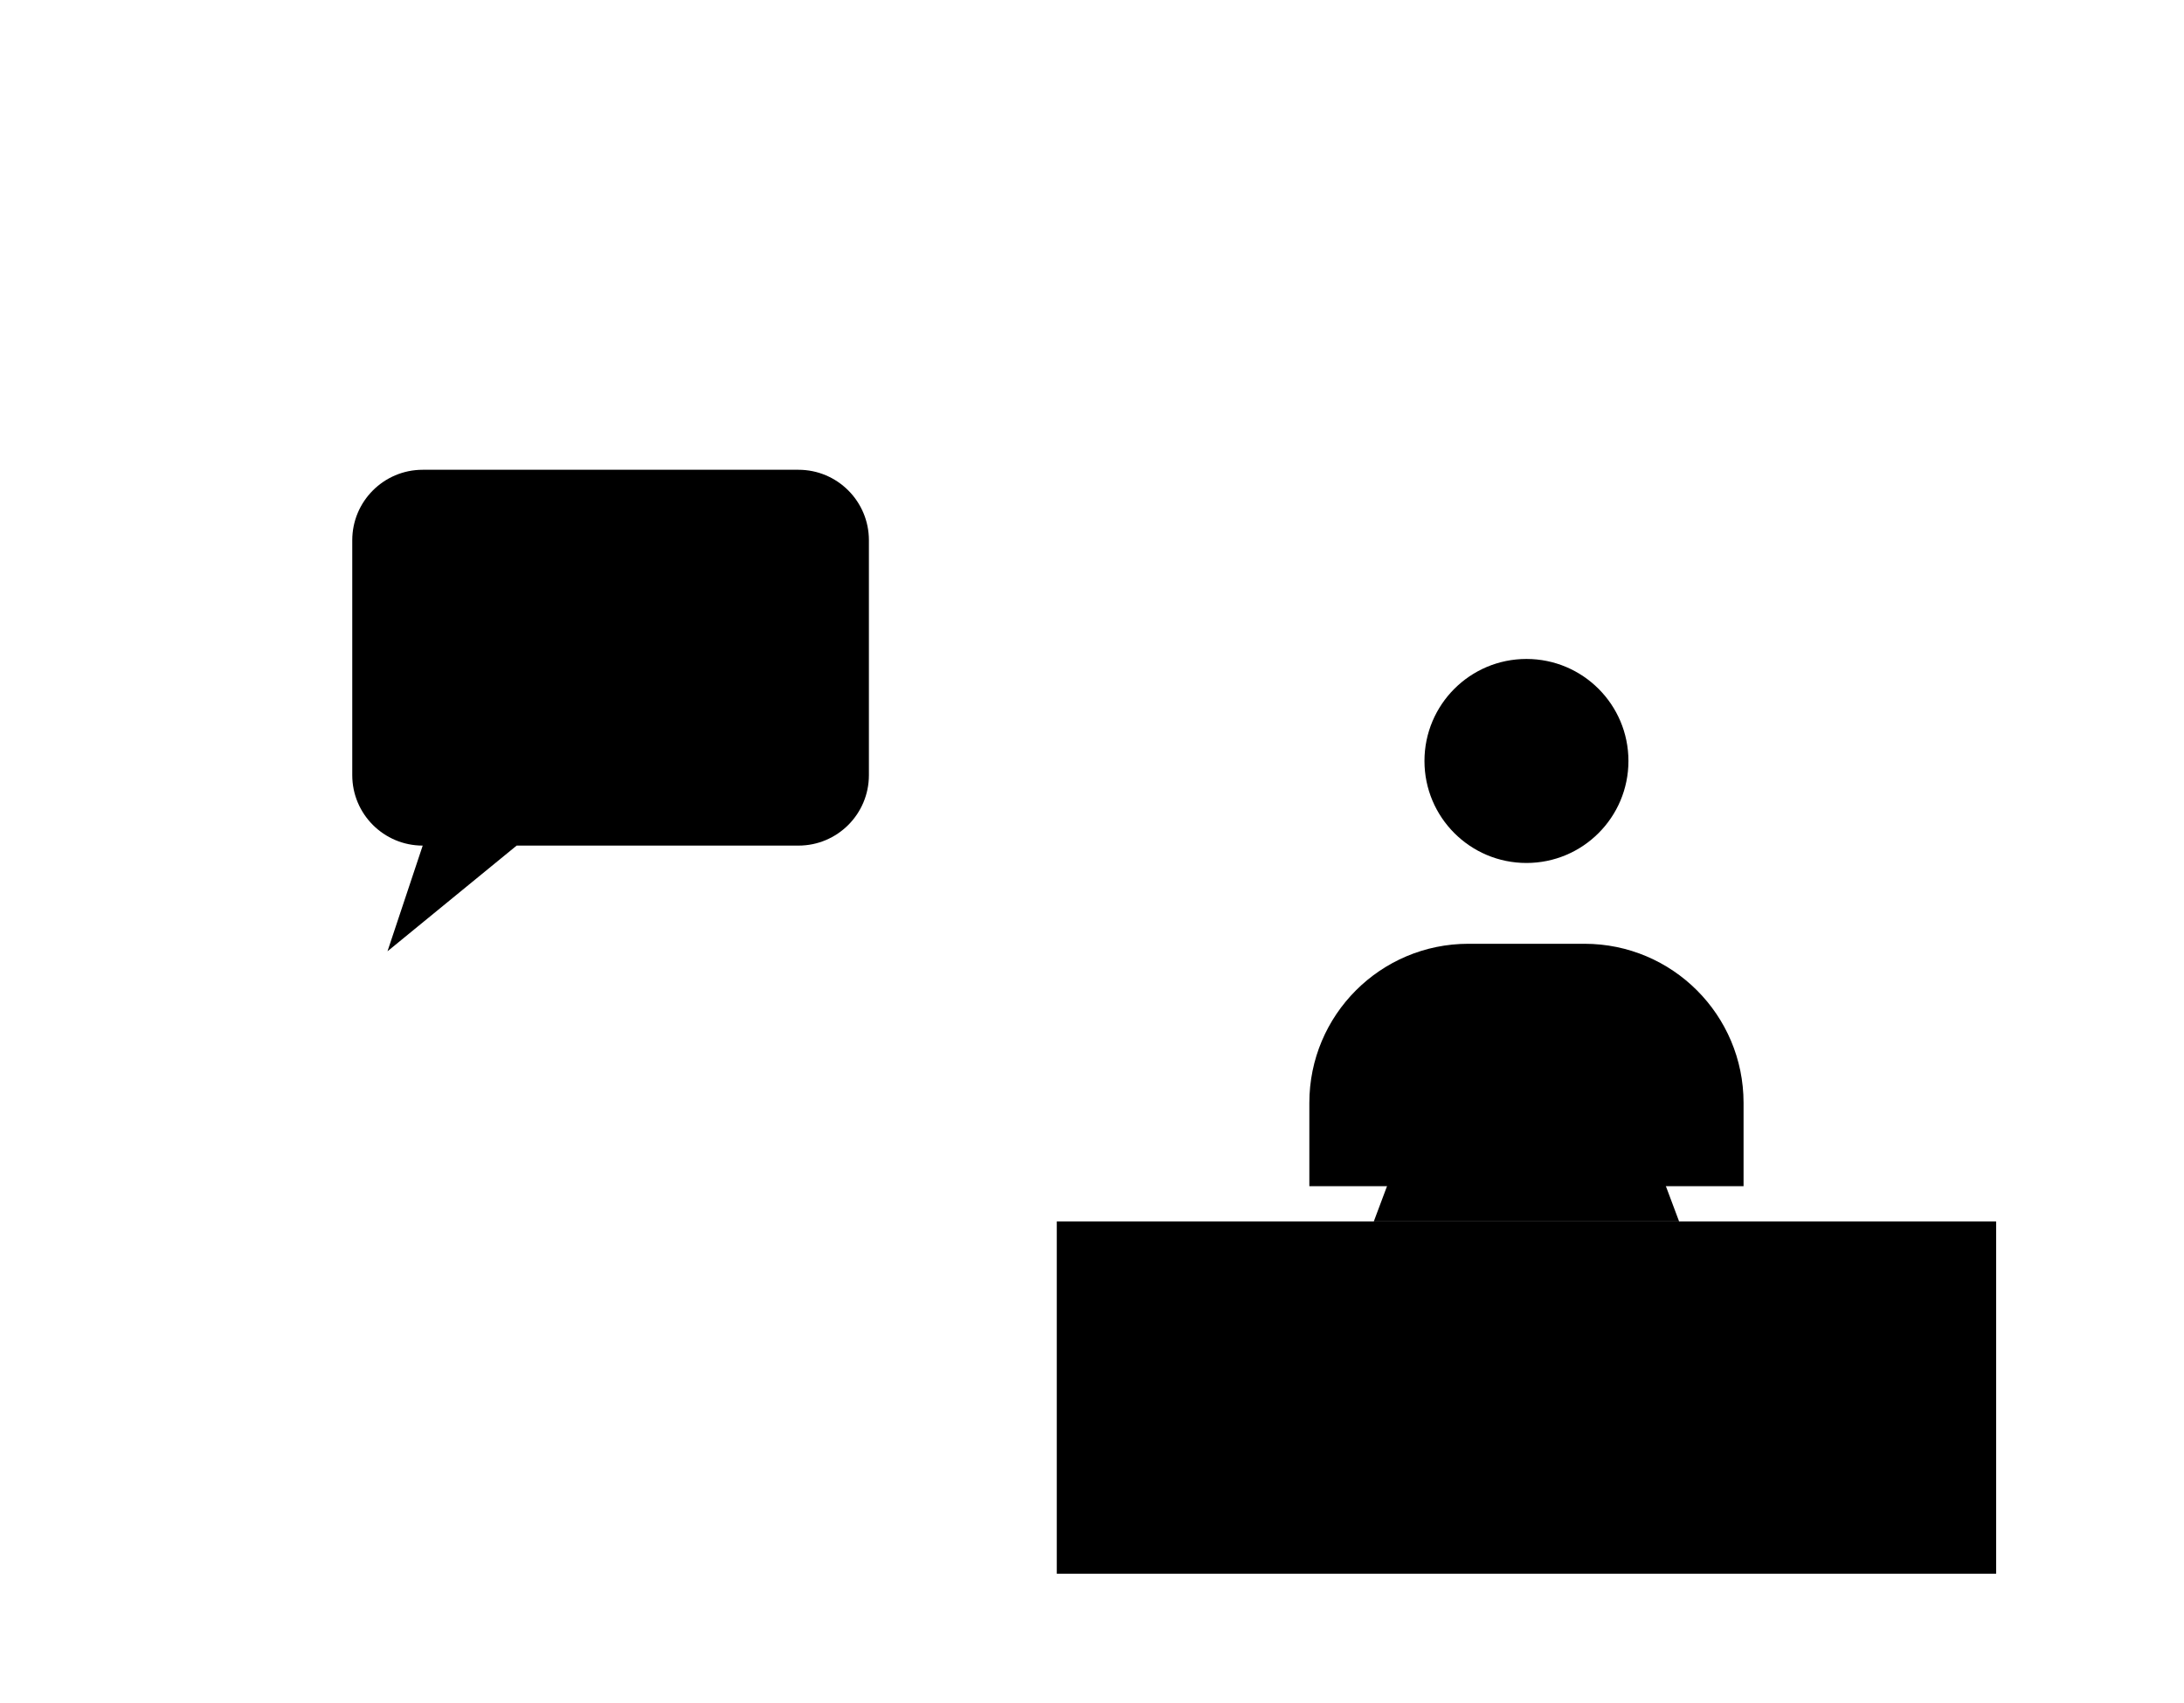
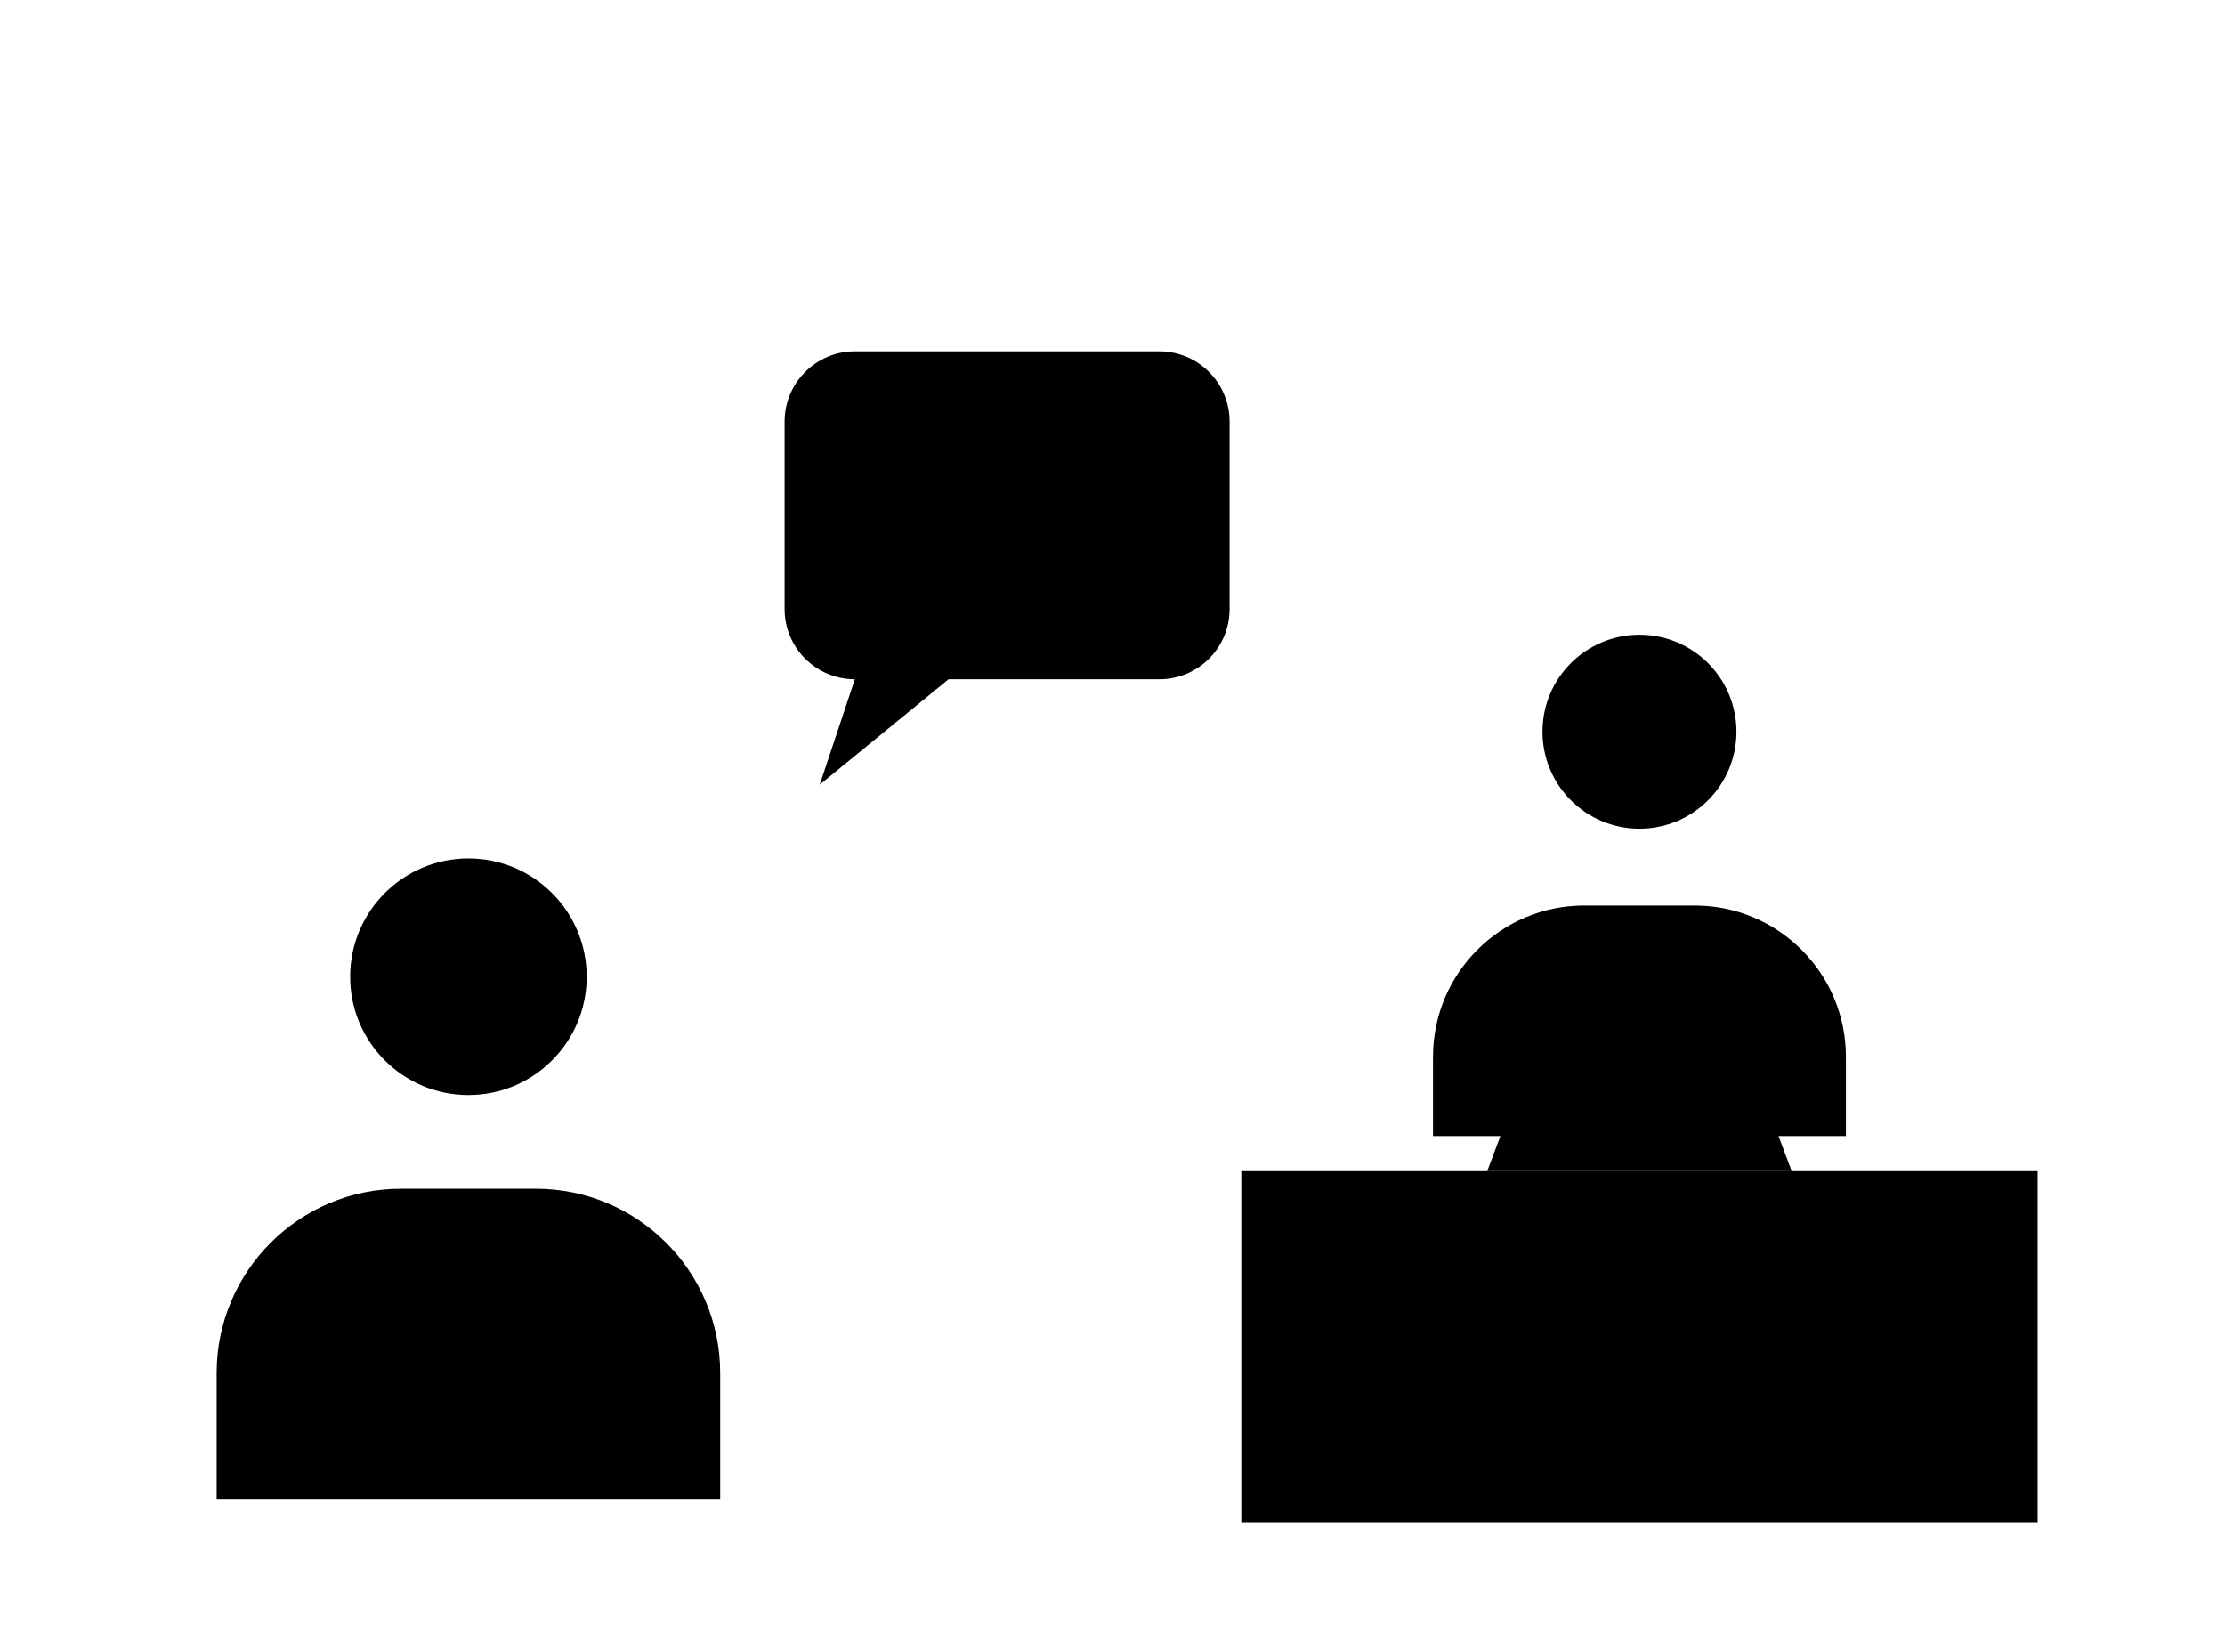
- <svg xmlns="http://www.w3.org/2000/svg" data-id="Contact-An-Official" viewBox="0 0 186 145">
+ <svg xmlns="http://www.w3.org/2000/svg" data-id="Contact-An-Official" viewBox="0 0 190 141">
  <g data-role="base">
-     <circle cx="130" cy="64.794" r="8.686" />
-     <path d="M111.51 101 L111.51 93.905 A13.545 13.545 0 0 1 125.055 80.36 L134.945 80.36 A13.545 13.545 0 0 1 148.49 93.905 L148.49 101" />
-     <line x1="85" y1="104" x2="175" y2="104" />
-     <polyline points="90,104 90,134 170,134 170,104" />
-     <polyline points="117,104 120,96 140,96 143,104" />
+     <circle cx="40" cy="83.4" r="10.1" />
+     <path d="M18.5 128 L18.5 117.25 A15.75 15.75 0 0 1 34.25 101.5 L45.75 101.5 A15.75 15.75 0 0 1 61.5 117.25 L61.5 128" />
+     <circle cx="140" cy="62.478" r="8.282" />
+     <path d="M122.37 97 L122.37 90.235 A12.915 12.915 0 0 1 135.285 77.32 L144.715 77.32 A12.915 12.915 0 0 1 157.63 90.235 L157.63 97" />
+     <line x1="101" y1="100" x2="179" y2="100" />
+     <polyline points="106,100 106,130 174,130 174,100" />
+     <polyline points="127,100 130,92 150,92 153,100" />
  </g>
  <g data-role="accent">
-     <path d="M36 40 L68 40 A6 6 0 0 1 74 46 L74 66 A6 6 0 0 1 68 72 L44 72 L33 81 L36 72 A6 6 0 0 1 30 66 L30 46 A6 6 0 0 1 36 40 Z" />
+     <path d="M73 30 L99 30 A6 6 0 0 1 105 36 L105 52 A6 6 0 0 1 99 58 L81 58 L70 67 L73 58 A6 6 0 0 1 67 52 L67 36 A6 6 0 0 1 73 30 Z" />
  </g>
</svg>
